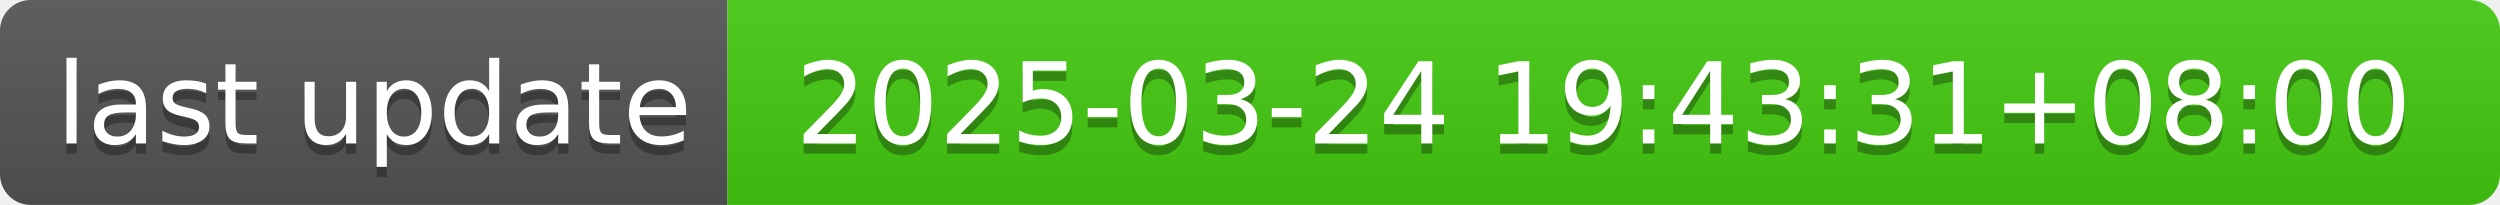
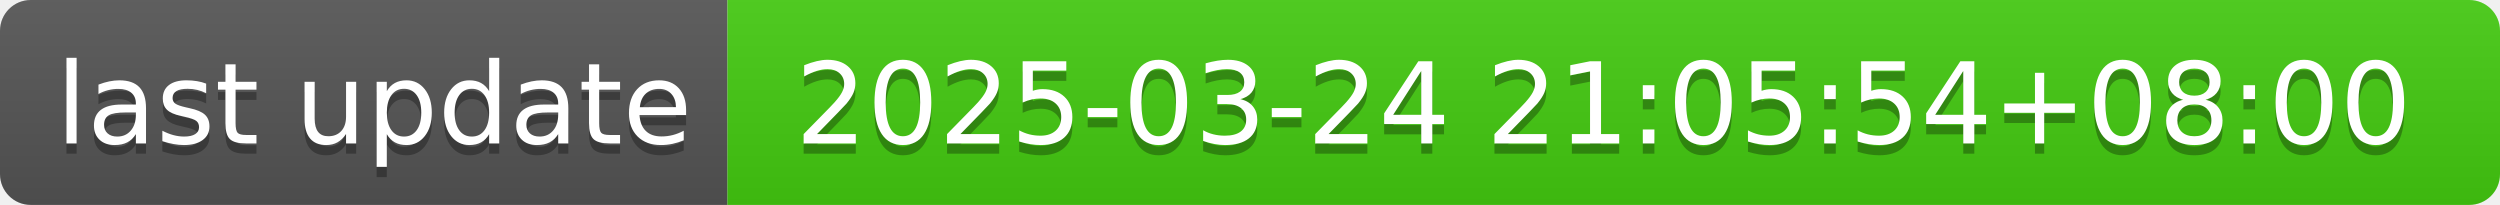
- <svg xmlns="http://www.w3.org/2000/svg" width="244" height="20" role="img" aria-label="last update: 2025-03-24 19:43:31+08:00">
+ <svg xmlns="http://www.w3.org/2000/svg" width="244" height="20" role="img" aria-label="last update: 2025-03-24 21:05:54+08:00">
  <linearGradient id="s" x2="0" y2="100%">
    <stop offset="0" stop-color="#bbb" stop-opacity=".1" />
    <stop offset="1" stop-opacity=".1" />
  </linearGradient>
  <clipPath id="r">
    <rect width="244" height="20" rx="3" fill="#fff" />
  </clipPath>
  <g clip-path="url(#r)">
    <rect width="71" height="20" fill="#555" />
    <rect x="71" width="173" height="20" fill="#4c1" />
    <rect width="244" height="20" fill="url(#s)" />
  </g>
  <g fill="#fff" text-anchor="middle" font-family="Verdana,Geneva,DejaVu Sans,sans-serif" text-rendering="geometricPrecision" font-size="110">
    <text aria-hidden="true" x="365" y="150" fill="#010101" fill-opacity=".3" transform="scale(.1)" textLength="610">last update</text>
    <text x="365" y="140" transform="scale(.1)" fill="#fff" textLength="610">last update</text>
-     <text aria-hidden="true" x="1565" y="150" fill="#010101" fill-opacity=".3" transform="scale(.1)" textLength="1630">2025-03-24 19:43:31+08:00</text>
-     <text x="1565" y="140" transform="scale(.1)" fill="#fff" textLength="1630">2025-03-24 19:43:31+08:00</text>
+     <text aria-hidden="true" x="1565" y="150" fill="#010101" fill-opacity=".3" transform="scale(.1)" textLength="1630">2025-03-24 21:05:54+08:00</text>
+     <text x="1565" y="140" transform="scale(.1)" fill="#fff" textLength="1630">2025-03-24 21:05:54+08:00</text>
  </g>
</svg>
